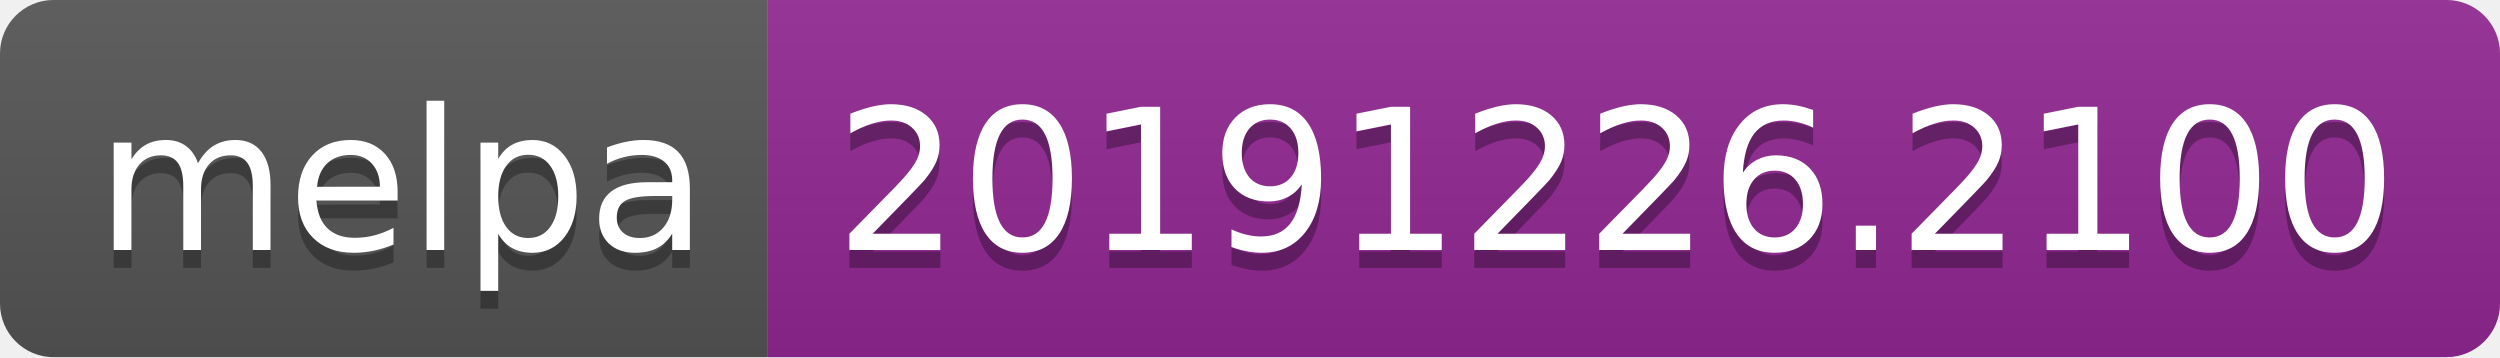
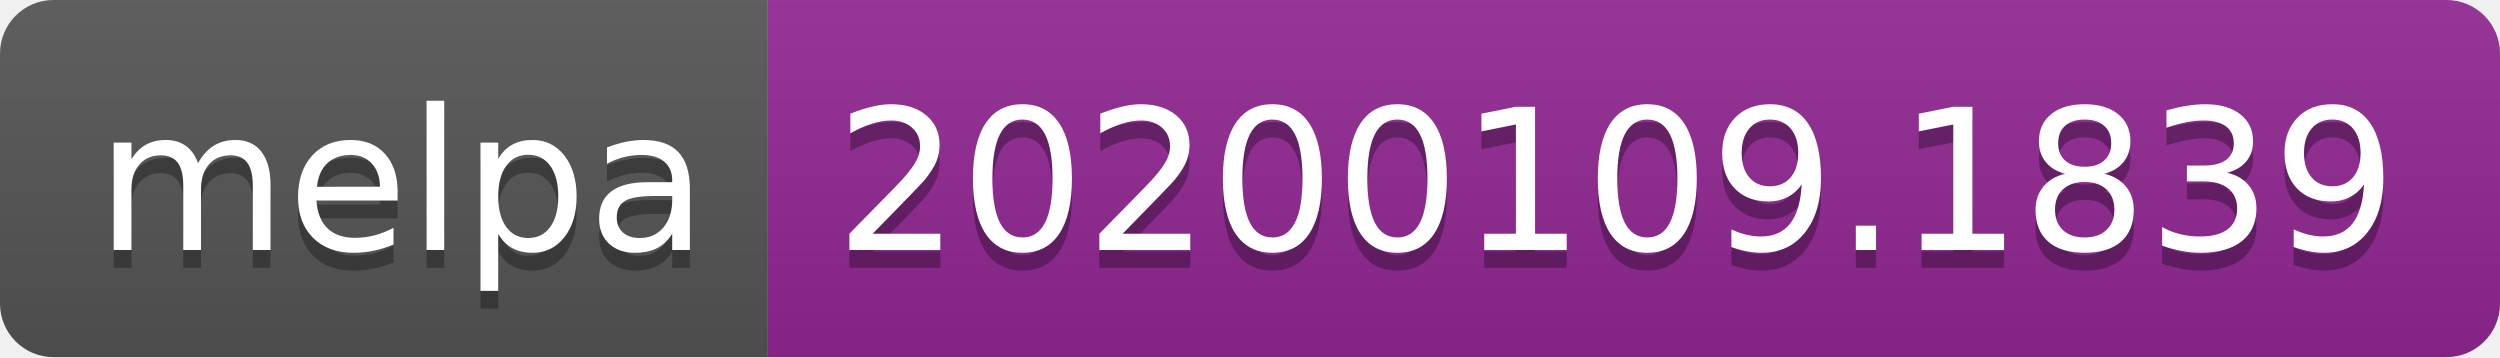
<svg xmlns="http://www.w3.org/2000/svg" width="140" height="20">
  <linearGradient id="b" x2="0" y2="100%">
    <stop offset="0" stop-color="#bbb" stop-opacity=".1" />
    <stop offset="1" stop-opacity=".1" />
  </linearGradient>
  <clipPath id="a">
    <rect width="140" height="20" rx="3" fill="#fff" />
  </clipPath>
  <g clip-path="url(#a)">
    <path fill="#555" d="M0 0h43v20H0z" />
    <path fill="#922793" d="M43 0h97v20H43z" />
    <path fill="url(#b)" d="M0 0h140v20H0z" />
  </g>
  <g fill="#fff" text-anchor="middle" font-family="DejaVu Sans,Verdana,Geneva,sans-serif" font-size="110">
    <text x="225" y="150" fill="#010101" fill-opacity=".3" transform="scale(.1)" textLength="330">melpa</text>
    <text x="225" y="140" transform="scale(.1)" textLength="330">melpa</text>
-     <text x="905" y="150" fill="#010101" fill-opacity=".3" transform="scale(.1)" textLength="870">20191226.2100</text>
-     <text x="905" y="140" transform="scale(.1)" textLength="870">20191226.2100</text>
+     <text x="905" y="150" fill="#010101" fill-opacity=".3" transform="scale(.1)" textLength="870">20200109.1839</text>
+     <text x="905" y="140" transform="scale(.1)" textLength="870">20200109.1839</text>
  </g>
</svg>
